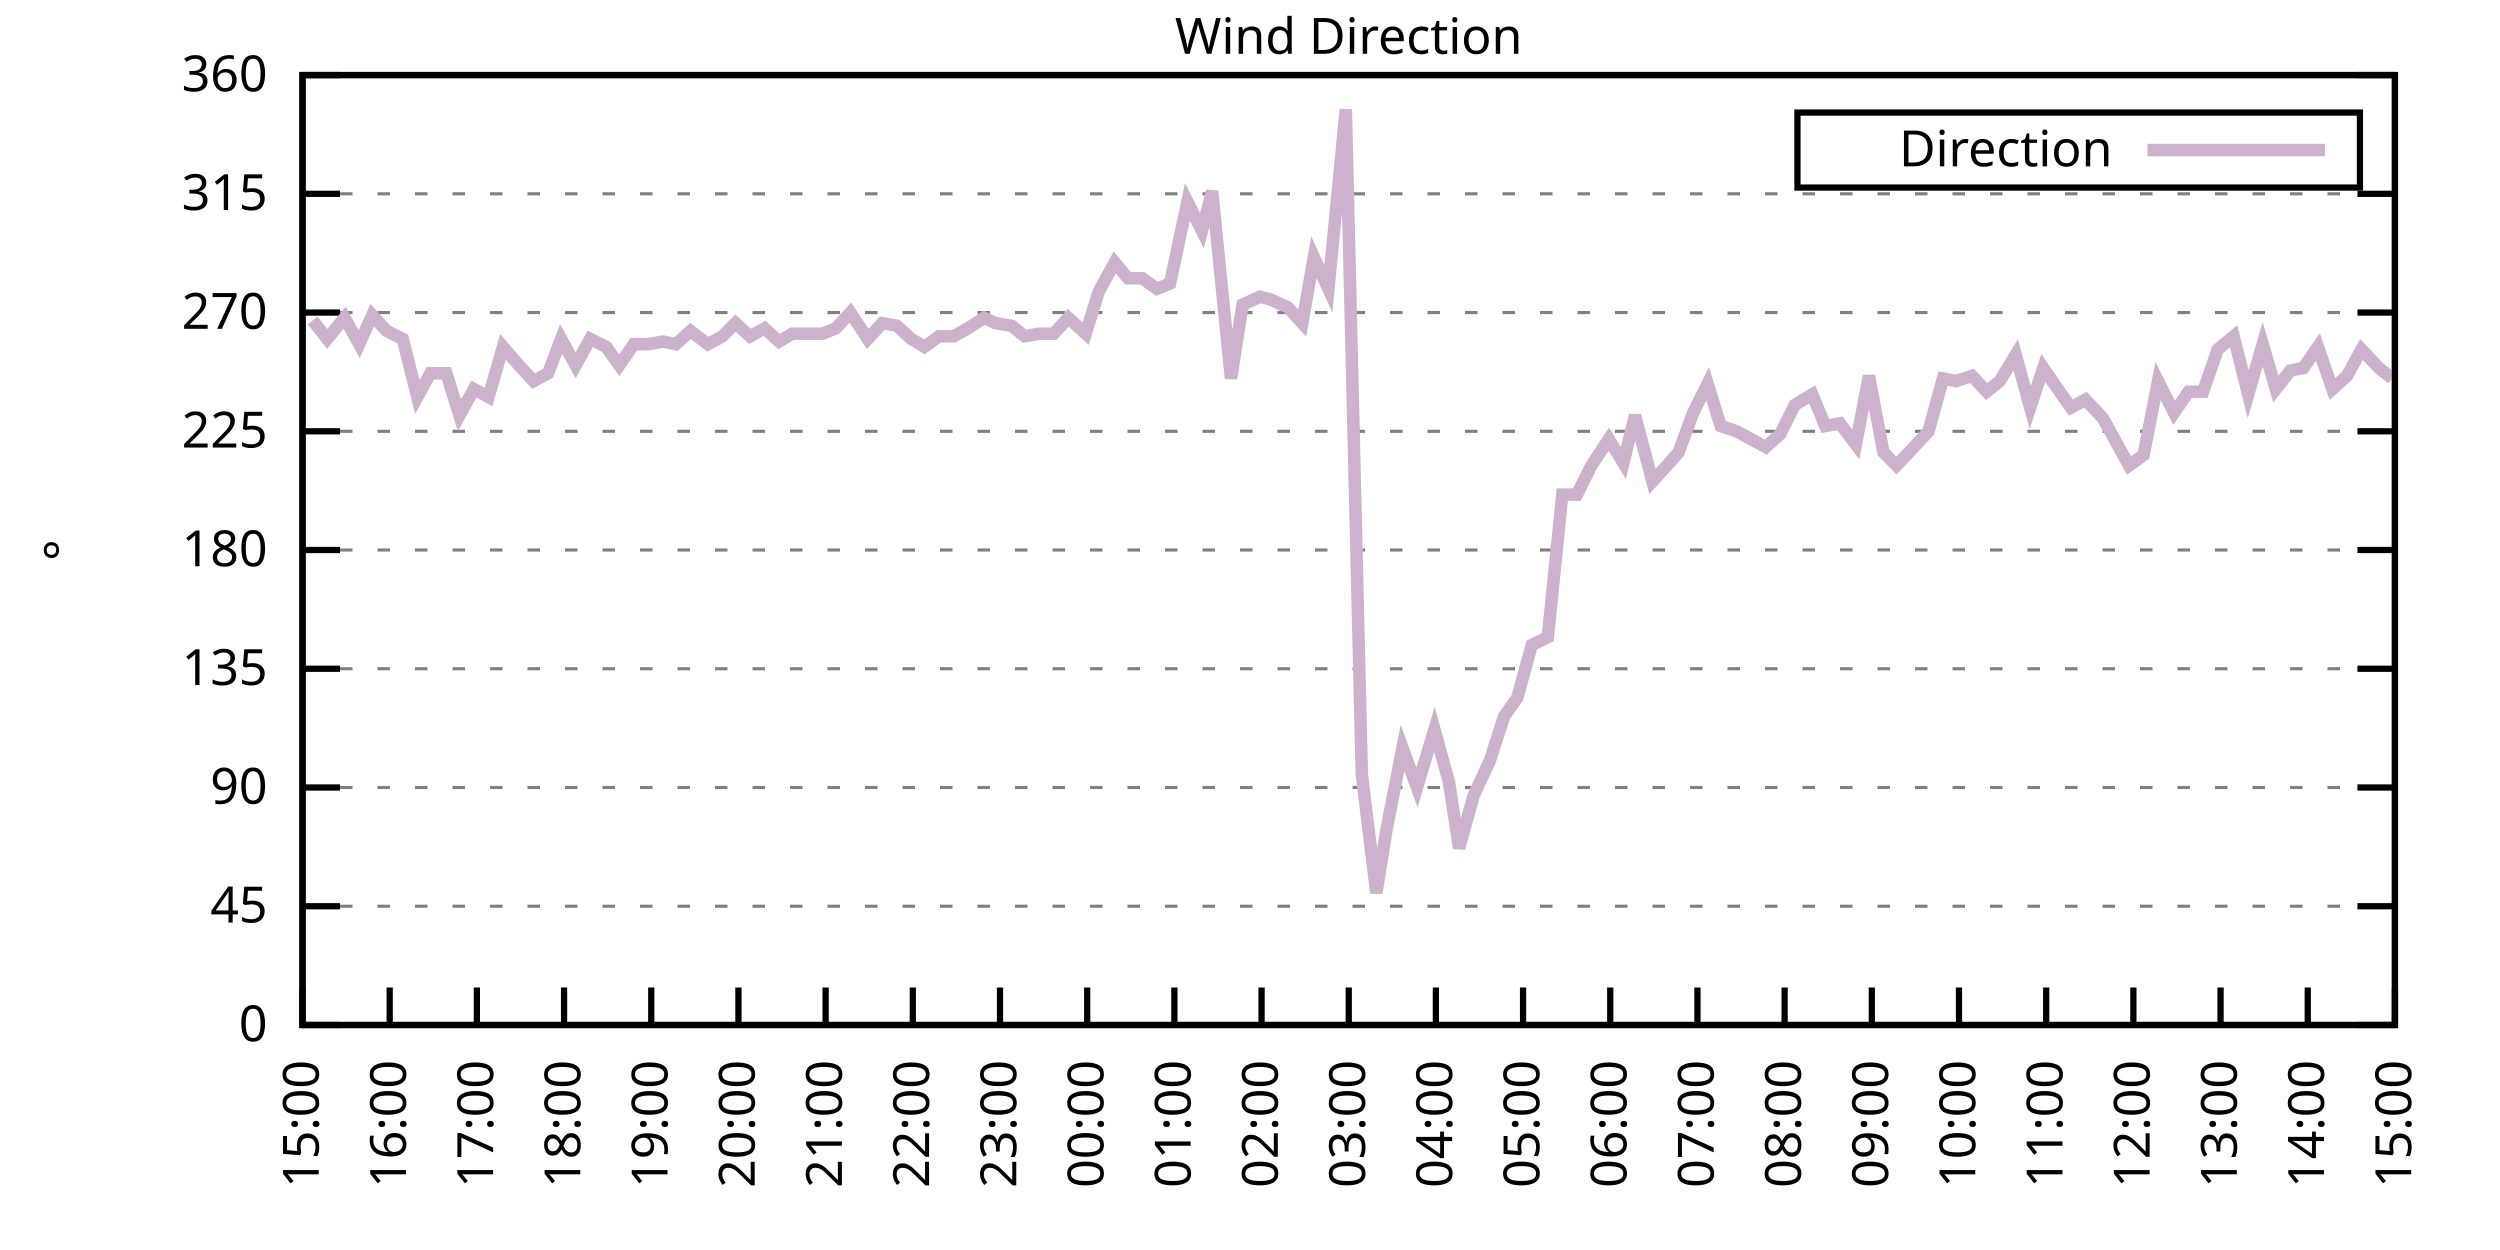
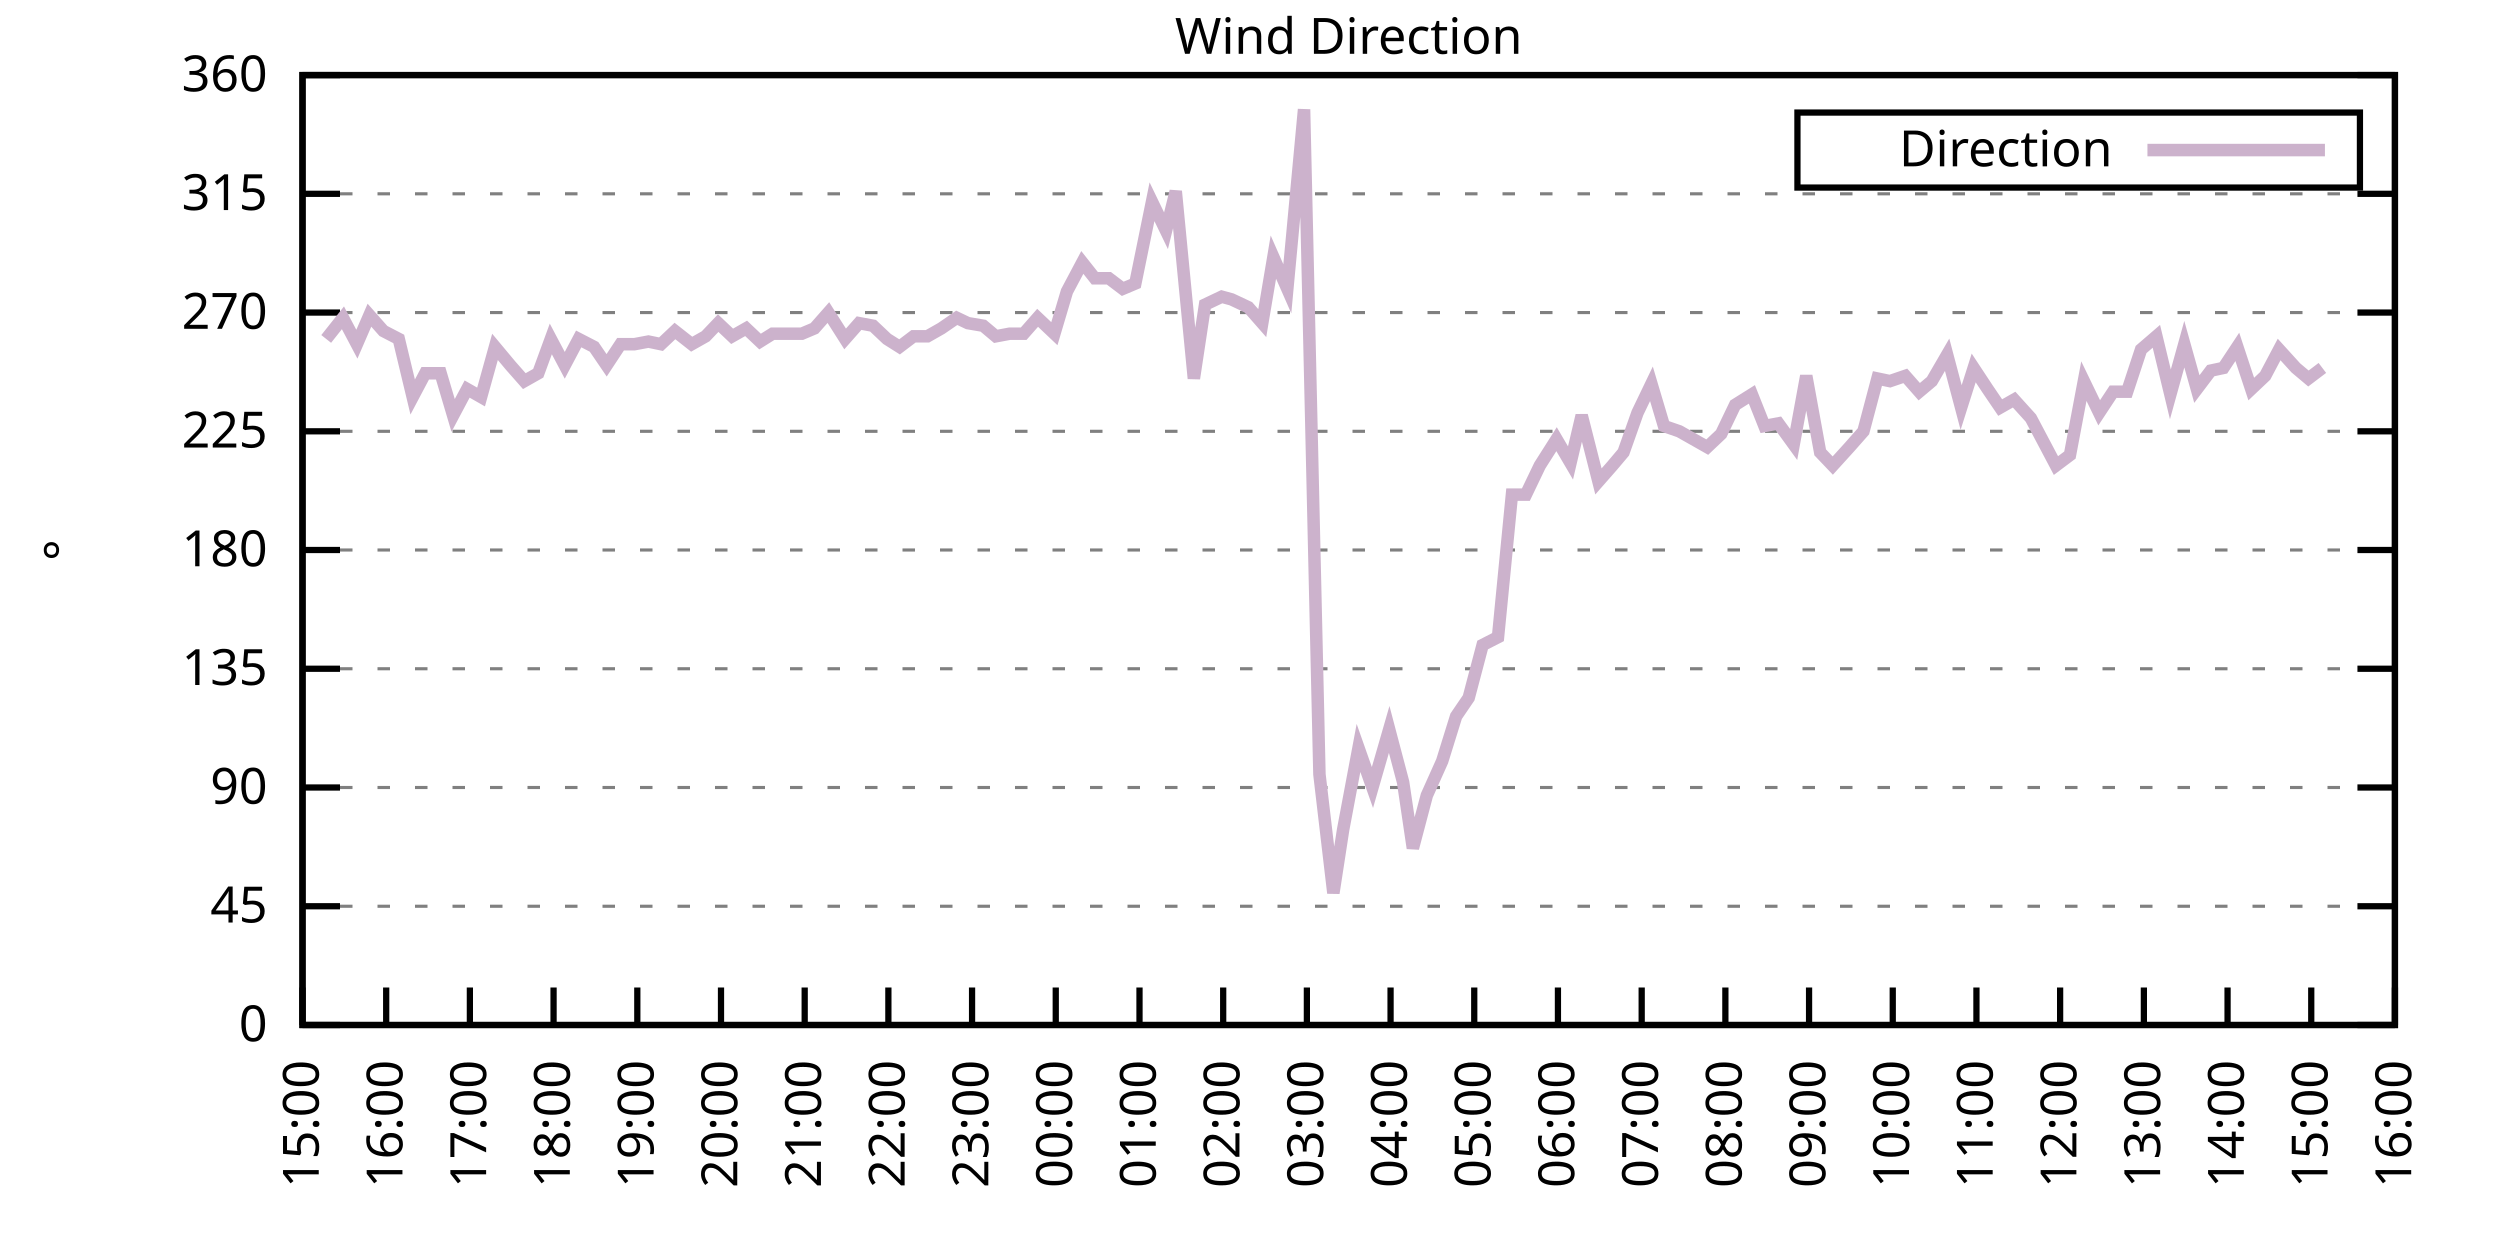
<svg xmlns="http://www.w3.org/2000/svg" xmlns:xlink="http://www.w3.org/1999/xlink" width="400" height="200" viewBox="0 0 400 200">
  <g id="gnuplot_canvas">
    <rect x="0" y="0" width="400" height="200" fill="none" />
    <defs>
      <circle id="gpDot" r="0.5" stroke-width="0.5" stroke="currentColor" />
      <path id="gpPt0" stroke-width="0.333" stroke="currentColor" d="M-1,0 h2 M0,-1 v2" />
      <path id="gpPt1" stroke-width="0.333" stroke="currentColor" d="M-1,-1 L1,1 M1,-1 L-1,1" />
      <path id="gpPt2" stroke-width="0.333" stroke="currentColor" d="M-1,0 L1,0 M0,-1 L0,1 M-1,-1 L1,1 M-1,1 L1,-1" />
      <rect id="gpPt3" stroke-width="0.333" stroke="currentColor" x="-1" y="-1" width="2" height="2" />
      <rect id="gpPt4" stroke-width="0.333" stroke="currentColor" fill="currentColor" x="-1" y="-1" width="2" height="2" />
      <circle id="gpPt5" stroke-width="0.333" stroke="currentColor" cx="0" cy="0" r="1" />
      <use xlink:href="#gpPt5" id="gpPt6" fill="currentColor" stroke="none" />
      <path id="gpPt7" stroke-width="0.333" stroke="currentColor" d="M0,-1.33 L-1.33,0.67 L1.33,0.67 z" />
      <use xlink:href="#gpPt7" id="gpPt8" fill="currentColor" stroke="none" />
      <use xlink:href="#gpPt7" id="gpPt9" stroke="currentColor" transform="rotate(180)" />
      <use xlink:href="#gpPt9" id="gpPt10" fill="currentColor" stroke="none" />
      <use xlink:href="#gpPt3" id="gpPt11" stroke="currentColor" transform="rotate(45)" />
      <use xlink:href="#gpPt11" id="gpPt12" fill="currentColor" stroke="none" />
      <path id="gpPt13" stroke-width="0.333" stroke="currentColor" d="M0,1.330 L1.265,0.411 L0.782,-1.067 L-0.782,-1.076 L-1.265,0.411 z" />
      <use xlink:href="#gpPt13" id="gpPt14" fill="currentColor" stroke="none" />
      <filter id="textbox" filterUnits="objectBoundingBox" x="0" y="0" height="1" width="1">
        <feFlood flood-color="white" flood-opacity="1" result="bgnd" />
        <feComposite in="SourceGraphic" in2="bgnd" operator="atop" />
      </filter>
      <filter id="greybox" filterUnits="objectBoundingBox" x="0" y="0" height="1" width="1">
        <feFlood flood-color="lightgrey" flood-opacity="1" result="grey" />
        <feComposite in="SourceGraphic" in2="grey" operator="atop" />
      </filter>
    </defs>
    <g fill="none" color="white" stroke="currentColor" stroke-width="1.00" stroke-linecap="butt" stroke-linejoin="miter">
</g>
    <g fill="none" color="black" stroke="currentColor" stroke-width="1.00" stroke-linecap="butt" stroke-linejoin="miter">
      <g stroke="none" shape-rendering="crispEdges">
        <polygon fill="rgb(255, 255, 255)" points="48.40,164.00 383.18,164.00 383.18,12.02 48.40,12.02 " />
      </g>
    </g>
    <g fill="none" color="black" stroke="currentColor" stroke-width="1.00" stroke-linecap="butt" stroke-linejoin="miter">
</g>
    <g fill="none" color="black" stroke="black" stroke-width="0.50" stroke-linecap="butt" stroke-linejoin="miter">
</g>
    <g fill="none" color="gray" stroke="currentColor" stroke-width="0.50" stroke-linecap="butt" stroke-linejoin="miter">
      <path stroke="gray" stroke-dasharray="2,4" class="gridline" d="M48.40,164.00 L383.19,164.00  " />
    </g>
    <g fill="none" color="gray" stroke="gray" stroke-width="1.00" stroke-linecap="butt" stroke-linejoin="miter">
</g>
    <g fill="none" color="black" stroke="currentColor" stroke-width="1.00" stroke-linecap="butt" stroke-linejoin="miter">
      <path stroke="black" d="M48.40,164.00 L54.40,164.00 M383.19,164.00 L377.19,164.00  " />
      <g transform="translate(42.80,166.60)" stroke="none" fill="black" font-family="Sans" font-size="8.00" text-anchor="end">
        <text>
          <tspan font-family="Sans"> 0</tspan>
        </text>
      </g>
    </g>
    <g fill="none" color="black" stroke="currentColor" stroke-width="1.00" stroke-linecap="butt" stroke-linejoin="miter">
</g>
    <g fill="none" color="black" stroke="black" stroke-width="0.50" stroke-linecap="butt" stroke-linejoin="miter">
</g>
    <g fill="none" color="gray" stroke="currentColor" stroke-width="0.50" stroke-linecap="butt" stroke-linejoin="miter">
      <path stroke="gray" stroke-dasharray="2,4" class="gridline" d="M48.40,145.00 L383.19,145.00  " />
    </g>
    <g fill="none" color="gray" stroke="gray" stroke-width="1.00" stroke-linecap="butt" stroke-linejoin="miter">
</g>
    <g fill="none" color="black" stroke="currentColor" stroke-width="1.00" stroke-linecap="butt" stroke-linejoin="miter">
      <path stroke="black" d="M48.40,145.00 L54.40,145.00 M383.19,145.00 L377.19,145.00  " />
      <g transform="translate(42.80,147.60)" stroke="none" fill="black" font-family="Sans" font-size="8.00" text-anchor="end">
        <text>
          <tspan font-family="Sans"> 45</tspan>
        </text>
      </g>
    </g>
    <g fill="none" color="black" stroke="currentColor" stroke-width="1.00" stroke-linecap="butt" stroke-linejoin="miter">
</g>
    <g fill="none" color="black" stroke="black" stroke-width="0.50" stroke-linecap="butt" stroke-linejoin="miter">
</g>
    <g fill="none" color="gray" stroke="currentColor" stroke-width="0.50" stroke-linecap="butt" stroke-linejoin="miter">
      <path stroke="gray" stroke-dasharray="2,4" class="gridline" d="M48.40,126.00 L383.19,126.00  " />
    </g>
    <g fill="none" color="gray" stroke="gray" stroke-width="1.00" stroke-linecap="butt" stroke-linejoin="miter">
</g>
    <g fill="none" color="black" stroke="currentColor" stroke-width="1.00" stroke-linecap="butt" stroke-linejoin="miter">
      <path stroke="black" d="M48.40,126.00 L54.40,126.00 M383.19,126.00 L377.19,126.00  " />
      <g transform="translate(42.80,128.60)" stroke="none" fill="black" font-family="Sans" font-size="8.00" text-anchor="end">
        <text>
          <tspan font-family="Sans"> 90</tspan>
        </text>
      </g>
    </g>
    <g fill="none" color="black" stroke="currentColor" stroke-width="1.00" stroke-linecap="butt" stroke-linejoin="miter">
</g>
    <g fill="none" color="black" stroke="black" stroke-width="0.50" stroke-linecap="butt" stroke-linejoin="miter">
</g>
    <g fill="none" color="gray" stroke="currentColor" stroke-width="0.50" stroke-linecap="butt" stroke-linejoin="miter">
      <path stroke="gray" stroke-dasharray="2,4" class="gridline" d="M48.40,107.00 L383.19,107.00  " />
    </g>
    <g fill="none" color="gray" stroke="gray" stroke-width="1.00" stroke-linecap="butt" stroke-linejoin="miter">
</g>
    <g fill="none" color="black" stroke="currentColor" stroke-width="1.00" stroke-linecap="butt" stroke-linejoin="miter">
      <path stroke="black" d="M48.40,107.00 L54.40,107.00 M383.19,107.00 L377.19,107.00  " />
      <g transform="translate(42.80,109.60)" stroke="none" fill="black" font-family="Sans" font-size="8.00" text-anchor="end">
        <text>
          <tspan font-family="Sans"> 135</tspan>
        </text>
      </g>
    </g>
    <g fill="none" color="black" stroke="currentColor" stroke-width="1.00" stroke-linecap="butt" stroke-linejoin="miter">
</g>
    <g fill="none" color="black" stroke="black" stroke-width="0.50" stroke-linecap="butt" stroke-linejoin="miter">
</g>
    <g fill="none" color="gray" stroke="currentColor" stroke-width="0.50" stroke-linecap="butt" stroke-linejoin="miter">
      <path stroke="gray" stroke-dasharray="2,4" class="gridline" d="M48.40,88.00 L383.19,88.00  " />
    </g>
    <g fill="none" color="gray" stroke="gray" stroke-width="1.00" stroke-linecap="butt" stroke-linejoin="miter">
</g>
    <g fill="none" color="black" stroke="currentColor" stroke-width="1.00" stroke-linecap="butt" stroke-linejoin="miter">
      <path stroke="black" d="M48.40,88.00 L54.40,88.00 M383.19,88.00 L377.19,88.00  " />
      <g transform="translate(42.80,90.60)" stroke="none" fill="black" font-family="Sans" font-size="8.00" text-anchor="end">
        <text>
          <tspan font-family="Sans"> 180</tspan>
        </text>
      </g>
    </g>
    <g fill="none" color="black" stroke="currentColor" stroke-width="1.00" stroke-linecap="butt" stroke-linejoin="miter">
</g>
    <g fill="none" color="black" stroke="black" stroke-width="0.50" stroke-linecap="butt" stroke-linejoin="miter">
</g>
    <g fill="none" color="gray" stroke="currentColor" stroke-width="0.50" stroke-linecap="butt" stroke-linejoin="miter">
      <path stroke="gray" stroke-dasharray="2,4" class="gridline" d="M48.40,69.01 L383.19,69.01  " />
    </g>
    <g fill="none" color="gray" stroke="gray" stroke-width="1.00" stroke-linecap="butt" stroke-linejoin="miter">
</g>
    <g fill="none" color="black" stroke="currentColor" stroke-width="1.00" stroke-linecap="butt" stroke-linejoin="miter">
      <path stroke="black" d="M48.40,69.01 L54.40,69.01 M383.19,69.01 L377.19,69.01  " />
      <g transform="translate(42.80,71.61)" stroke="none" fill="black" font-family="Sans" font-size="8.00" text-anchor="end">
        <text>
          <tspan font-family="Sans"> 225</tspan>
        </text>
      </g>
    </g>
    <g fill="none" color="black" stroke="currentColor" stroke-width="1.00" stroke-linecap="butt" stroke-linejoin="miter">
</g>
    <g fill="none" color="black" stroke="black" stroke-width="0.50" stroke-linecap="butt" stroke-linejoin="miter">
</g>
    <g fill="none" color="gray" stroke="currentColor" stroke-width="0.50" stroke-linecap="butt" stroke-linejoin="miter">
      <path stroke="gray" stroke-dasharray="2,4" class="gridline" d="M48.40,50.01 L383.19,50.01  " />
    </g>
    <g fill="none" color="gray" stroke="gray" stroke-width="1.00" stroke-linecap="butt" stroke-linejoin="miter">
</g>
    <g fill="none" color="black" stroke="currentColor" stroke-width="1.00" stroke-linecap="butt" stroke-linejoin="miter">
      <path stroke="black" d="M48.40,50.01 L54.40,50.01 M383.19,50.01 L377.19,50.01  " />
      <g transform="translate(42.80,52.61)" stroke="none" fill="black" font-family="Sans" font-size="8.00" text-anchor="end">
        <text>
          <tspan font-family="Sans"> 270</tspan>
        </text>
      </g>
    </g>
    <g fill="none" color="black" stroke="currentColor" stroke-width="1.00" stroke-linecap="butt" stroke-linejoin="miter">
</g>
    <g fill="none" color="black" stroke="black" stroke-width="0.50" stroke-linecap="butt" stroke-linejoin="miter">
</g>
    <g fill="none" color="gray" stroke="currentColor" stroke-width="0.50" stroke-linecap="butt" stroke-linejoin="miter">
      <path stroke="gray" stroke-dasharray="2,4" class="gridline" d="M48.40,31.01 L383.19,31.01  " />
    </g>
    <g fill="none" color="gray" stroke="gray" stroke-width="1.00" stroke-linecap="butt" stroke-linejoin="miter">
</g>
    <g fill="none" color="black" stroke="currentColor" stroke-width="1.00" stroke-linecap="butt" stroke-linejoin="miter">
      <path stroke="black" d="M48.40,31.01 L54.40,31.01 M383.19,31.01 L377.19,31.01  " />
      <g transform="translate(42.80,33.61)" stroke="none" fill="black" font-family="Sans" font-size="8.00" text-anchor="end">
        <text>
          <tspan font-family="Sans"> 315</tspan>
        </text>
      </g>
    </g>
    <g fill="none" color="black" stroke="currentColor" stroke-width="1.00" stroke-linecap="butt" stroke-linejoin="miter">
</g>
    <g fill="none" color="black" stroke="black" stroke-width="0.50" stroke-linecap="butt" stroke-linejoin="miter">
</g>
    <g fill="none" color="gray" stroke="currentColor" stroke-width="0.50" stroke-linecap="butt" stroke-linejoin="miter">
      <path stroke="gray" stroke-dasharray="2,4" class="gridline" d="M48.40,12.01 L383.19,12.01  " />
    </g>
    <g fill="none" color="gray" stroke="gray" stroke-width="1.00" stroke-linecap="butt" stroke-linejoin="miter">
</g>
    <g fill="none" color="black" stroke="currentColor" stroke-width="1.00" stroke-linecap="butt" stroke-linejoin="miter">
      <path stroke="black" d="M48.40,12.01 L54.40,12.01 M383.19,12.01 L377.19,12.01  " />
      <g transform="translate(42.80,14.61)" stroke="none" fill="black" font-family="Sans" font-size="8.00" text-anchor="end">
        <text>
          <tspan font-family="Sans"> 360</tspan>
        </text>
      </g>
    </g>
    <g fill="none" color="black" stroke="currentColor" stroke-width="1.00" stroke-linecap="butt" stroke-linejoin="miter">
      <path stroke="black" d="M48.40,164.00 L48.40,158.00  " />
      <g transform="translate(51.00,169.60) rotate(270.00)" stroke="none" fill="black" font-family="Sans" font-size="8.00" text-anchor="end">
        <text>
          <tspan font-family="Sans">15:00</tspan>
        </text>
      </g>
    </g>
    <g fill="none" color="black" stroke="currentColor" stroke-width="1.00" stroke-linecap="butt" stroke-linejoin="miter">
-       <path stroke="black" d="M62.35,164.00 L62.35,158.00  " />
-       <g transform="translate(64.95,169.60) rotate(270.00)" stroke="none" fill="black" font-family="Sans" font-size="8.00" text-anchor="end">
+       <path stroke="black" d="M61.79,164.00 L61.79,158.00  " />
+       <g transform="translate(64.39,169.60) rotate(270.00)" stroke="none" fill="black" font-family="Sans" font-size="8.00" text-anchor="end">
        <text>
          <tspan font-family="Sans">16:00</tspan>
        </text>
      </g>
    </g>
    <g fill="none" color="black" stroke="currentColor" stroke-width="1.00" stroke-linecap="butt" stroke-linejoin="miter">
-       <path stroke="black" d="M76.30,164.00 L76.30,158.00  " />
-       <g transform="translate(78.90,169.60) rotate(270.00)" stroke="none" fill="black" font-family="Sans" font-size="8.00" text-anchor="end">
+       <path stroke="black" d="M75.18,164.00 L75.18,158.00  " />
+       <g transform="translate(77.78,169.60) rotate(270.00)" stroke="none" fill="black" font-family="Sans" font-size="8.00" text-anchor="end">
        <text>
          <tspan font-family="Sans">17:00</tspan>
        </text>
      </g>
    </g>
    <g fill="none" color="black" stroke="currentColor" stroke-width="1.00" stroke-linecap="butt" stroke-linejoin="miter">
-       <path stroke="black" d="M90.25,164.00 L90.25,158.00  " />
-       <g transform="translate(92.85,169.60) rotate(270.00)" stroke="none" fill="black" font-family="Sans" font-size="8.00" text-anchor="end">
+       <path stroke="black" d="M88.57,164.00 L88.57,158.00  " />
+       <g transform="translate(91.17,169.60) rotate(270.00)" stroke="none" fill="black" font-family="Sans" font-size="8.00" text-anchor="end">
        <text>
          <tspan font-family="Sans">18:00</tspan>
        </text>
      </g>
    </g>
    <g fill="none" color="black" stroke="currentColor" stroke-width="1.00" stroke-linecap="butt" stroke-linejoin="miter">
-       <path stroke="black" d="M104.20,164.00 L104.20,158.00  " />
-       <g transform="translate(106.80,169.60) rotate(270.00)" stroke="none" fill="black" font-family="Sans" font-size="8.00" text-anchor="end">
+       <path stroke="black" d="M101.97,164.00 L101.97,158.00  " />
+       <g transform="translate(104.57,169.60) rotate(270.00)" stroke="none" fill="black" font-family="Sans" font-size="8.00" text-anchor="end">
        <text>
          <tspan font-family="Sans">19:00</tspan>
        </text>
      </g>
    </g>
    <g fill="none" color="black" stroke="currentColor" stroke-width="1.00" stroke-linecap="butt" stroke-linejoin="miter">
-       <path stroke="black" d="M118.15,164.00 L118.15,158.00  " />
-       <g transform="translate(120.75,169.60) rotate(270.00)" stroke="none" fill="black" font-family="Sans" font-size="8.00" text-anchor="end">
+       <path stroke="black" d="M115.36,164.00 L115.36,158.00  " />
+       <g transform="translate(117.96,169.60) rotate(270.00)" stroke="none" fill="black" font-family="Sans" font-size="8.00" text-anchor="end">
        <text>
          <tspan font-family="Sans">20:00</tspan>
        </text>
      </g>
    </g>
    <g fill="none" color="black" stroke="currentColor" stroke-width="1.00" stroke-linecap="butt" stroke-linejoin="miter">
-       <path stroke="black" d="M132.10,164.00 L132.10,158.00  " />
-       <g transform="translate(134.70,169.60) rotate(270.00)" stroke="none" fill="black" font-family="Sans" font-size="8.00" text-anchor="end">
+       <path stroke="black" d="M128.75,164.00 L128.75,158.00  " />
+       <g transform="translate(131.35,169.60) rotate(270.00)" stroke="none" fill="black" font-family="Sans" font-size="8.00" text-anchor="end">
        <text>
          <tspan font-family="Sans">21:00</tspan>
        </text>
      </g>
    </g>
    <g fill="none" color="black" stroke="currentColor" stroke-width="1.00" stroke-linecap="butt" stroke-linejoin="miter">
-       <path stroke="black" d="M146.05,164.00 L146.05,158.00  " />
-       <g transform="translate(148.65,169.60) rotate(270.00)" stroke="none" fill="black" font-family="Sans" font-size="8.00" text-anchor="end">
+       <path stroke="black" d="M142.14,164.00 L142.14,158.00  " />
+       <g transform="translate(144.74,169.60) rotate(270.00)" stroke="none" fill="black" font-family="Sans" font-size="8.00" text-anchor="end">
        <text>
          <tspan font-family="Sans">22:00</tspan>
        </text>
      </g>
    </g>
    <g fill="none" color="black" stroke="currentColor" stroke-width="1.00" stroke-linecap="butt" stroke-linejoin="miter">
-       <path stroke="black" d="M160.00,164.00 L160.00,158.00  " />
-       <g transform="translate(162.60,169.60) rotate(270.00)" stroke="none" fill="black" font-family="Sans" font-size="8.00" text-anchor="end">
+       <path stroke="black" d="M155.53,164.00 L155.53,158.00  " />
+       <g transform="translate(158.13,169.60) rotate(270.00)" stroke="none" fill="black" font-family="Sans" font-size="8.00" text-anchor="end">
        <text>
          <tspan font-family="Sans">23:00</tspan>
        </text>
      </g>
    </g>
    <g fill="none" color="black" stroke="currentColor" stroke-width="1.00" stroke-linecap="butt" stroke-linejoin="miter">
-       <path stroke="black" d="M173.95,164.00 L173.95,158.00  " />
-       <g transform="translate(176.55,169.60) rotate(270.00)" stroke="none" fill="black" font-family="Sans" font-size="8.00" text-anchor="end">
+       <path stroke="black" d="M168.92,164.00 L168.92,158.00  " />
+       <g transform="translate(171.52,169.60) rotate(270.00)" stroke="none" fill="black" font-family="Sans" font-size="8.00" text-anchor="end">
        <text>
          <tspan font-family="Sans">00:00</tspan>
        </text>
      </g>
    </g>
    <g fill="none" color="black" stroke="currentColor" stroke-width="1.00" stroke-linecap="butt" stroke-linejoin="miter">
-       <path stroke="black" d="M187.90,164.00 L187.90,158.00  " />
-       <g transform="translate(190.50,169.60) rotate(270.00)" stroke="none" fill="black" font-family="Sans" font-size="8.00" text-anchor="end">
+       <path stroke="black" d="M182.32,164.00 L182.32,158.00  " />
+       <g transform="translate(184.92,169.60) rotate(270.00)" stroke="none" fill="black" font-family="Sans" font-size="8.00" text-anchor="end">
        <text>
          <tspan font-family="Sans">01:00</tspan>
        </text>
      </g>
    </g>
    <g fill="none" color="black" stroke="currentColor" stroke-width="1.00" stroke-linecap="butt" stroke-linejoin="miter">
-       <path stroke="black" d="M201.85,164.00 L201.85,158.00  " />
-       <g transform="translate(204.45,169.60) rotate(270.00)" stroke="none" fill="black" font-family="Sans" font-size="8.00" text-anchor="end">
+       <path stroke="black" d="M195.71,164.00 L195.71,158.00  " />
+       <g transform="translate(198.31,169.60) rotate(270.00)" stroke="none" fill="black" font-family="Sans" font-size="8.00" text-anchor="end">
        <text>
          <tspan font-family="Sans">02:00</tspan>
        </text>
      </g>
    </g>
    <g fill="none" color="black" stroke="currentColor" stroke-width="1.00" stroke-linecap="butt" stroke-linejoin="miter">
-       <path stroke="black" d="M215.80,164.00 L215.80,158.00  " />
-       <g transform="translate(218.40,169.60) rotate(270.00)" stroke="none" fill="black" font-family="Sans" font-size="8.00" text-anchor="end">
+       <path stroke="black" d="M209.10,164.00 L209.10,158.00  " />
+       <g transform="translate(211.70,169.60) rotate(270.00)" stroke="none" fill="black" font-family="Sans" font-size="8.00" text-anchor="end">
        <text>
          <tspan font-family="Sans">03:00</tspan>
        </text>
      </g>
    </g>
    <g fill="none" color="black" stroke="currentColor" stroke-width="1.00" stroke-linecap="butt" stroke-linejoin="miter">
-       <path stroke="black" d="M229.74,164.00 L229.74,158.00  " />
-       <g transform="translate(232.34,169.60) rotate(270.00)" stroke="none" fill="black" font-family="Sans" font-size="8.00" text-anchor="end">
+       <path stroke="black" d="M222.49,164.00 L222.49,158.00  " />
+       <g transform="translate(225.09,169.60) rotate(270.00)" stroke="none" fill="black" font-family="Sans" font-size="8.00" text-anchor="end">
        <text>
          <tspan font-family="Sans">04:00</tspan>
        </text>
      </g>
    </g>
    <g fill="none" color="black" stroke="currentColor" stroke-width="1.00" stroke-linecap="butt" stroke-linejoin="miter">
-       <path stroke="black" d="M243.69,164.00 L243.69,158.00  " />
-       <g transform="translate(246.29,169.60) rotate(270.00)" stroke="none" fill="black" font-family="Sans" font-size="8.00" text-anchor="end">
+       <path stroke="black" d="M235.88,164.00 L235.88,158.00  " />
+       <g transform="translate(238.48,169.60) rotate(270.00)" stroke="none" fill="black" font-family="Sans" font-size="8.00" text-anchor="end">
        <text>
          <tspan font-family="Sans">05:00</tspan>
        </text>
      </g>
    </g>
    <g fill="none" color="black" stroke="currentColor" stroke-width="1.00" stroke-linecap="butt" stroke-linejoin="miter">
-       <path stroke="black" d="M257.64,164.00 L257.64,158.00  " />
-       <g transform="translate(260.24,169.60) rotate(270.00)" stroke="none" fill="black" font-family="Sans" font-size="8.00" text-anchor="end">
+       <path stroke="black" d="M249.27,164.00 L249.27,158.00  " />
+       <g transform="translate(251.87,169.60) rotate(270.00)" stroke="none" fill="black" font-family="Sans" font-size="8.00" text-anchor="end">
        <text>
          <tspan font-family="Sans">06:00</tspan>
        </text>
      </g>
    </g>
    <g fill="none" color="black" stroke="currentColor" stroke-width="1.00" stroke-linecap="butt" stroke-linejoin="miter">
-       <path stroke="black" d="M271.59,164.00 L271.59,158.00  " />
-       <g transform="translate(274.19,169.60) rotate(270.00)" stroke="none" fill="black" font-family="Sans" font-size="8.00" text-anchor="end">
+       <path stroke="black" d="M262.67,164.00 L262.67,158.00  " />
+       <g transform="translate(265.27,169.60) rotate(270.00)" stroke="none" fill="black" font-family="Sans" font-size="8.00" text-anchor="end">
        <text>
          <tspan font-family="Sans">07:00</tspan>
        </text>
      </g>
    </g>
    <g fill="none" color="black" stroke="currentColor" stroke-width="1.00" stroke-linecap="butt" stroke-linejoin="miter">
-       <path stroke="black" d="M285.54,164.00 L285.54,158.00  " />
-       <g transform="translate(288.14,169.60) rotate(270.00)" stroke="none" fill="black" font-family="Sans" font-size="8.00" text-anchor="end">
+       <path stroke="black" d="M276.06,164.00 L276.06,158.00  " />
+       <g transform="translate(278.66,169.60) rotate(270.00)" stroke="none" fill="black" font-family="Sans" font-size="8.00" text-anchor="end">
        <text>
          <tspan font-family="Sans">08:00</tspan>
        </text>
      </g>
    </g>
    <g fill="none" color="black" stroke="currentColor" stroke-width="1.00" stroke-linecap="butt" stroke-linejoin="miter">
-       <path stroke="black" d="M299.49,164.00 L299.49,158.00  " />
-       <g transform="translate(302.09,169.60) rotate(270.00)" stroke="none" fill="black" font-family="Sans" font-size="8.00" text-anchor="end">
+       <path stroke="black" d="M289.45,164.00 L289.45,158.00  " />
+       <g transform="translate(292.05,169.60) rotate(270.00)" stroke="none" fill="black" font-family="Sans" font-size="8.00" text-anchor="end">
        <text>
          <tspan font-family="Sans">09:00</tspan>
        </text>
      </g>
    </g>
    <g fill="none" color="black" stroke="currentColor" stroke-width="1.00" stroke-linecap="butt" stroke-linejoin="miter">
-       <path stroke="black" d="M313.44,164.00 L313.44,158.00  " />
-       <g transform="translate(316.04,169.60) rotate(270.00)" stroke="none" fill="black" font-family="Sans" font-size="8.00" text-anchor="end">
+       <path stroke="black" d="M302.84,164.00 L302.84,158.00  " />
+       <g transform="translate(305.44,169.60) rotate(270.00)" stroke="none" fill="black" font-family="Sans" font-size="8.00" text-anchor="end">
        <text>
          <tspan font-family="Sans">10:00</tspan>
        </text>
      </g>
    </g>
    <g fill="none" color="black" stroke="currentColor" stroke-width="1.00" stroke-linecap="butt" stroke-linejoin="miter">
-       <path stroke="black" d="M327.39,164.00 L327.39,158.00  " />
-       <g transform="translate(329.99,169.60) rotate(270.00)" stroke="none" fill="black" font-family="Sans" font-size="8.00" text-anchor="end">
+       <path stroke="black" d="M316.23,164.00 L316.23,158.00  " />
+       <g transform="translate(318.83,169.60) rotate(270.00)" stroke="none" fill="black" font-family="Sans" font-size="8.00" text-anchor="end">
        <text>
          <tspan font-family="Sans">11:00</tspan>
        </text>
      </g>
    </g>
    <g fill="none" color="black" stroke="currentColor" stroke-width="1.00" stroke-linecap="butt" stroke-linejoin="miter">
-       <path stroke="black" d="M341.34,164.00 L341.34,158.00  " />
-       <g transform="translate(343.94,169.60) rotate(270.00)" stroke="none" fill="black" font-family="Sans" font-size="8.00" text-anchor="end">
+       <path stroke="black" d="M329.62,164.00 L329.62,158.00  " />
+       <g transform="translate(332.22,169.60) rotate(270.00)" stroke="none" fill="black" font-family="Sans" font-size="8.00" text-anchor="end">
        <text>
          <tspan font-family="Sans">12:00</tspan>
        </text>
      </g>
    </g>
    <g fill="none" color="black" stroke="currentColor" stroke-width="1.00" stroke-linecap="butt" stroke-linejoin="miter">
-       <path stroke="black" d="M355.29,164.00 L355.29,158.00  " />
-       <g transform="translate(357.89,169.60) rotate(270.00)" stroke="none" fill="black" font-family="Sans" font-size="8.00" text-anchor="end">
+       <path stroke="black" d="M343.02,164.00 L343.02,158.00  " />
+       <g transform="translate(345.62,169.60) rotate(270.00)" stroke="none" fill="black" font-family="Sans" font-size="8.00" text-anchor="end">
        <text>
          <tspan font-family="Sans">13:00</tspan>
        </text>
      </g>
    </g>
    <g fill="none" color="black" stroke="currentColor" stroke-width="1.00" stroke-linecap="butt" stroke-linejoin="miter">
-       <path stroke="black" d="M369.24,164.00 L369.24,158.00  " />
-       <g transform="translate(371.84,169.60) rotate(270.00)" stroke="none" fill="black" font-family="Sans" font-size="8.00" text-anchor="end">
+       <path stroke="black" d="M356.41,164.00 L356.41,158.00  " />
+       <g transform="translate(359.01,169.60) rotate(270.00)" stroke="none" fill="black" font-family="Sans" font-size="8.00" text-anchor="end">
        <text>
          <tspan font-family="Sans">14:00</tspan>
+         </text>
+       </g>
+     </g>
+     <g fill="none" color="black" stroke="currentColor" stroke-width="1.00" stroke-linecap="butt" stroke-linejoin="miter">
+       <path stroke="black" d="M369.80,164.00 L369.80,158.00  " />
+       <g transform="translate(372.40,169.60) rotate(270.00)" stroke="none" fill="black" font-family="Sans" font-size="8.00" text-anchor="end">
+         <text>
+           <tspan font-family="Sans">15:00</tspan>
        </text>
      </g>
    </g>
    <g fill="none" color="black" stroke="currentColor" stroke-width="1.00" stroke-linecap="butt" stroke-linejoin="miter">
      <path stroke="black" d="M383.19,164.00 L383.19,158.00  " />
      <g transform="translate(385.79,169.60) rotate(270.00)" stroke="none" fill="black" font-family="Sans" font-size="8.00" text-anchor="end">
        <text>
-           <tspan font-family="Sans">15:00</tspan>
+           <tspan font-family="Sans">16:00</tspan>
        </text>
      </g>
    </g>
    <g fill="none" color="black" stroke="currentColor" stroke-width="1.00" stroke-linecap="butt" stroke-linejoin="miter">
</g>
    <g fill="none" color="black" stroke="currentColor" stroke-width="1.00" stroke-linecap="butt" stroke-linejoin="miter">
      <path stroke="black" d="M48.40,12.01 L48.40,164.00 L383.19,164.00 L383.19,12.01 L48.40,12.01 Z  " />
    </g>
    <g fill="none" color="black" stroke="currentColor" stroke-width="1.00" stroke-linecap="butt" stroke-linejoin="miter">
</g>
    <g fill="none" color="black" stroke="currentColor" stroke-width="1.00" stroke-linecap="butt" stroke-linejoin="miter">
      <path stroke="black" d="M287.59,30.01 L287.59,18.01 L377.59,18.01 L377.59,30.01 L287.59,30.01 Z  " />
    </g>
    <g id="Wind_direction_plot_1">
      <g fill="none" color="white" stroke="black" stroke-width="2.00" stroke-linecap="butt" stroke-linejoin="miter">
</g>
      <g fill="none" color="black" stroke="currentColor" stroke-width="2.00" stroke-linecap="butt" stroke-linejoin="miter">
        <g transform="translate(337.99,26.61)" stroke="none" fill="black" font-family="Sans" font-size="8.00" text-anchor="end">
          <text>
            <tspan font-family="Sans">Direction</tspan>
          </text>
        </g>
      </g>
      <g fill="none" color="black" stroke="currentColor" stroke-width="2.00" stroke-linecap="butt" stroke-linejoin="miter">
-         <path stroke="rgb(204, 178, 204)" d="M343.59,24.01 L371.99,24.01 M50.03,51.27 L52.35,54.23 L55.14,50.85 L57.47,55.07 L59.56,50.43 L61.88,52.96   L64.44,54.23 L66.77,63.52 L68.86,59.72 L71.42,59.72 L73.51,66.47 L75.83,62.25 L78.16,63.52 L80.48,55.50   L83.04,58.45 L85.37,60.98 L87.69,59.72 L89.78,54.23 L92.11,58.45 L94.43,54.23 L96.99,55.50 L99.08,58.45   L101.41,55.07 L103.73,55.07 L106.06,54.65 L108.15,55.07 L110.48,52.96 L113.27,55.07 L115.59,53.81 L117.68,51.70   L120.01,53.81 L122.33,52.54 L124.66,54.65 L126.75,53.39 L129.54,53.39 L131.63,53.39 L133.72,52.54 L136.05,50.01   L138.84,54.23 L141.16,51.70 L143.49,52.12 L145.81,54.23 L147.91,55.50 L150.23,53.81 L152.56,53.81 L154.88,52.54   L157.44,50.85 L159.30,51.70 L161.86,52.12 L163.95,53.81 L166.27,53.39 L168.60,53.39 L170.92,50.85 L173.71,53.39   L175.81,46.63 L178.36,41.99 L180.46,44.52 L182.78,44.52 L185.11,46.21 L187.20,45.36 L189.99,32.28 L192.31,36.92   L193.94,30.59 L196.96,60.56 L198.82,48.74 L201.61,47.47 L203.24,47.90 L206.03,49.16 L208.36,51.70 L210.22,41.14   L212.54,46.21 L215.33,17.50 L217.89,123.89 L220.21,142.89 L221.84,132.76 L224.40,119.67 L226.72,126.00 L229.51,116.71   L231.84,125.16 L233.46,135.71 L235.79,127.27 L238.35,121.78 L240.67,114.60 L242.76,111.65 L245.09,103.20 L247.65,101.94   L249.97,79.14 L252.30,79.14 L254.62,74.49 L257.41,70.27 L259.74,74.07 L261.60,66.47 L264.39,77.03 L266.71,74.49   L268.57,72.38 L270.90,66.05 L273.22,61.41 L275.31,68.16 L277.87,69.01 L280.20,70.27 L282.52,71.54 L284.85,69.43   L287.17,64.78 L289.96,63.10 L292.05,68.16 L294.38,67.74 L296.94,71.12 L299.03,60.14 L301.35,72.38 L303.44,74.49   L306.23,71.54 L308.56,69.01 L310.88,60.56 L312.98,60.98 L315.53,60.14 L317.86,62.67 L319.95,60.98 L322.51,56.76   L324.83,65.21 L326.93,58.87 L329.25,62.25 L331.34,65.21 L333.67,63.94 L336.46,66.90 L340.64,74.49 L342.97,72.81   L345.29,60.98 L347.85,66.05 L350.18,62.67 L352.50,62.67 L354.83,55.92 L357.38,53.81 L359.71,63.10 L362.03,55.07   L364.13,62.25 L366.45,59.30 L368.54,58.87 L370.87,55.50 L373.19,62.25 L375.52,60.14 L377.84,55.92 L380.63,58.87   L382.73,60.56  " />
+         <path stroke="rgb(204, 178, 204)" d="M343.59,24.01 L371.99,24.01 M52.19,54.23 L54.87,50.85 L57.10,55.07 L59.11,50.43 L61.35,52.96 L63.80,54.23   L66.03,63.52 L68.04,59.72 L70.50,59.72 L72.50,66.47 L74.74,62.25 L76.97,63.52 L79.20,55.50 L81.66,58.45   L83.89,60.98 L86.12,59.72 L88.13,54.23 L90.36,58.45 L92.59,54.23 L95.05,55.50 L97.06,58.45 L99.29,55.07   L101.52,55.07 L103.75,54.65 L105.76,55.07 L107.99,52.96 L110.67,55.07 L112.90,53.81 L114.91,51.70 L117.14,53.81   L119.38,52.54 L121.61,54.65 L123.62,53.39 L126.29,53.39 L128.30,53.39 L130.31,52.54 L132.54,50.01 L135.22,54.23   L137.45,51.70 L139.69,52.12 L141.92,54.23 L143.93,55.50 L146.16,53.81 L148.39,53.81 L150.62,52.54 L153.08,50.85   L154.86,51.70 L157.32,52.12 L159.33,53.81 L161.56,53.39 L163.79,53.39 L166.02,50.85 L168.70,53.39 L170.71,46.63   L173.17,41.99 L175.17,44.52 L177.41,44.52 L179.64,46.21 L181.65,45.36 L184.32,32.28 L186.56,36.92 L188.12,30.59   L191.02,60.56 L192.81,48.74 L195.48,47.47 L197.05,47.90 L199.73,49.16 L201.96,51.70 L203.74,41.14 L205.97,46.21   L208.65,17.50 L211.11,123.89 L213.34,142.89 L214.90,132.76 L217.36,119.67 L219.59,126.00 L222.27,116.71 L224.50,125.16   L226.06,135.71 L228.29,127.27 L230.75,121.78 L232.98,114.60 L234.99,111.65 L237.22,103.20 L239.68,101.94 L241.91,79.14   L244.14,79.14 L246.37,74.49 L249.05,70.27 L251.28,74.07 L253.07,66.47 L255.75,77.03 L257.98,74.49 L259.76,72.38   L262.00,66.05 L264.23,61.41 L266.24,68.16 L268.69,69.01 L270.92,70.27 L273.16,71.54 L275.39,69.43 L277.62,64.78   L280.30,63.10 L282.31,68.16 L284.54,67.74 L286.99,71.12 L289.00,60.14 L291.23,72.38 L293.24,74.49 L295.92,71.54   L298.15,69.01 L300.39,60.56 L302.39,60.98 L304.85,60.14 L307.08,62.67 L309.09,60.98 L311.54,56.76 L313.78,65.21   L315.79,58.87 L318.02,62.25 L320.03,65.21 L322.26,63.94 L324.94,66.90 L328.95,74.49 L331.19,72.81 L333.42,60.98   L335.87,66.05 L338.10,62.67 L340.34,62.67 L342.57,55.92 L345.02,53.81 L347.26,63.10 L349.49,55.07 L351.50,62.25   L353.73,59.30 L355.74,58.87 L357.97,55.50 L360.20,62.25 L362.43,60.14 L364.66,55.92 L367.34,58.87 L369.35,60.56   L371.58,58.87  " />
      </g>
    </g>
    <g fill="none" color="black" stroke="currentColor" stroke-width="2.00" stroke-linecap="butt" stroke-linejoin="miter">
</g>
    <g fill="none" color="black" stroke="black" stroke-width="1.00" stroke-linecap="butt" stroke-linejoin="miter">
</g>
    <g fill="none" color="black" stroke="currentColor" stroke-width="1.00" stroke-linecap="butt" stroke-linejoin="miter">
      <path stroke="black" d="M48.40,12.01 L48.40,164.00 L383.19,164.00 L383.19,12.01 L48.40,12.01 Z  " />
      <g transform="translate(12.80,88.01) rotate(270.00)" stroke="none" fill="black" font-family="Sans" font-size="8.00" text-anchor="middle">
        <text>
          <tspan font-family="Sans">°</tspan>
        </text>
      </g>
    </g>
    <g fill="none" color="black" stroke="currentColor" stroke-width="1.00" stroke-linecap="butt" stroke-linejoin="miter">
</g>
    <g fill="none" color="black" stroke="currentColor" stroke-width="1.00" stroke-linecap="butt" stroke-linejoin="miter">
      <g transform="translate(215.79,8.61)" stroke="none" fill="black" font-family="Sans" font-size="8.00" text-anchor="middle">
        <text>
          <tspan font-family="Sans">Wind Direction</tspan>
        </text>
      </g>
    </g>
    <g fill="none" color="black" stroke="currentColor" stroke-width="1.00" stroke-linecap="butt" stroke-linejoin="miter">
</g>
  </g>
</svg>
